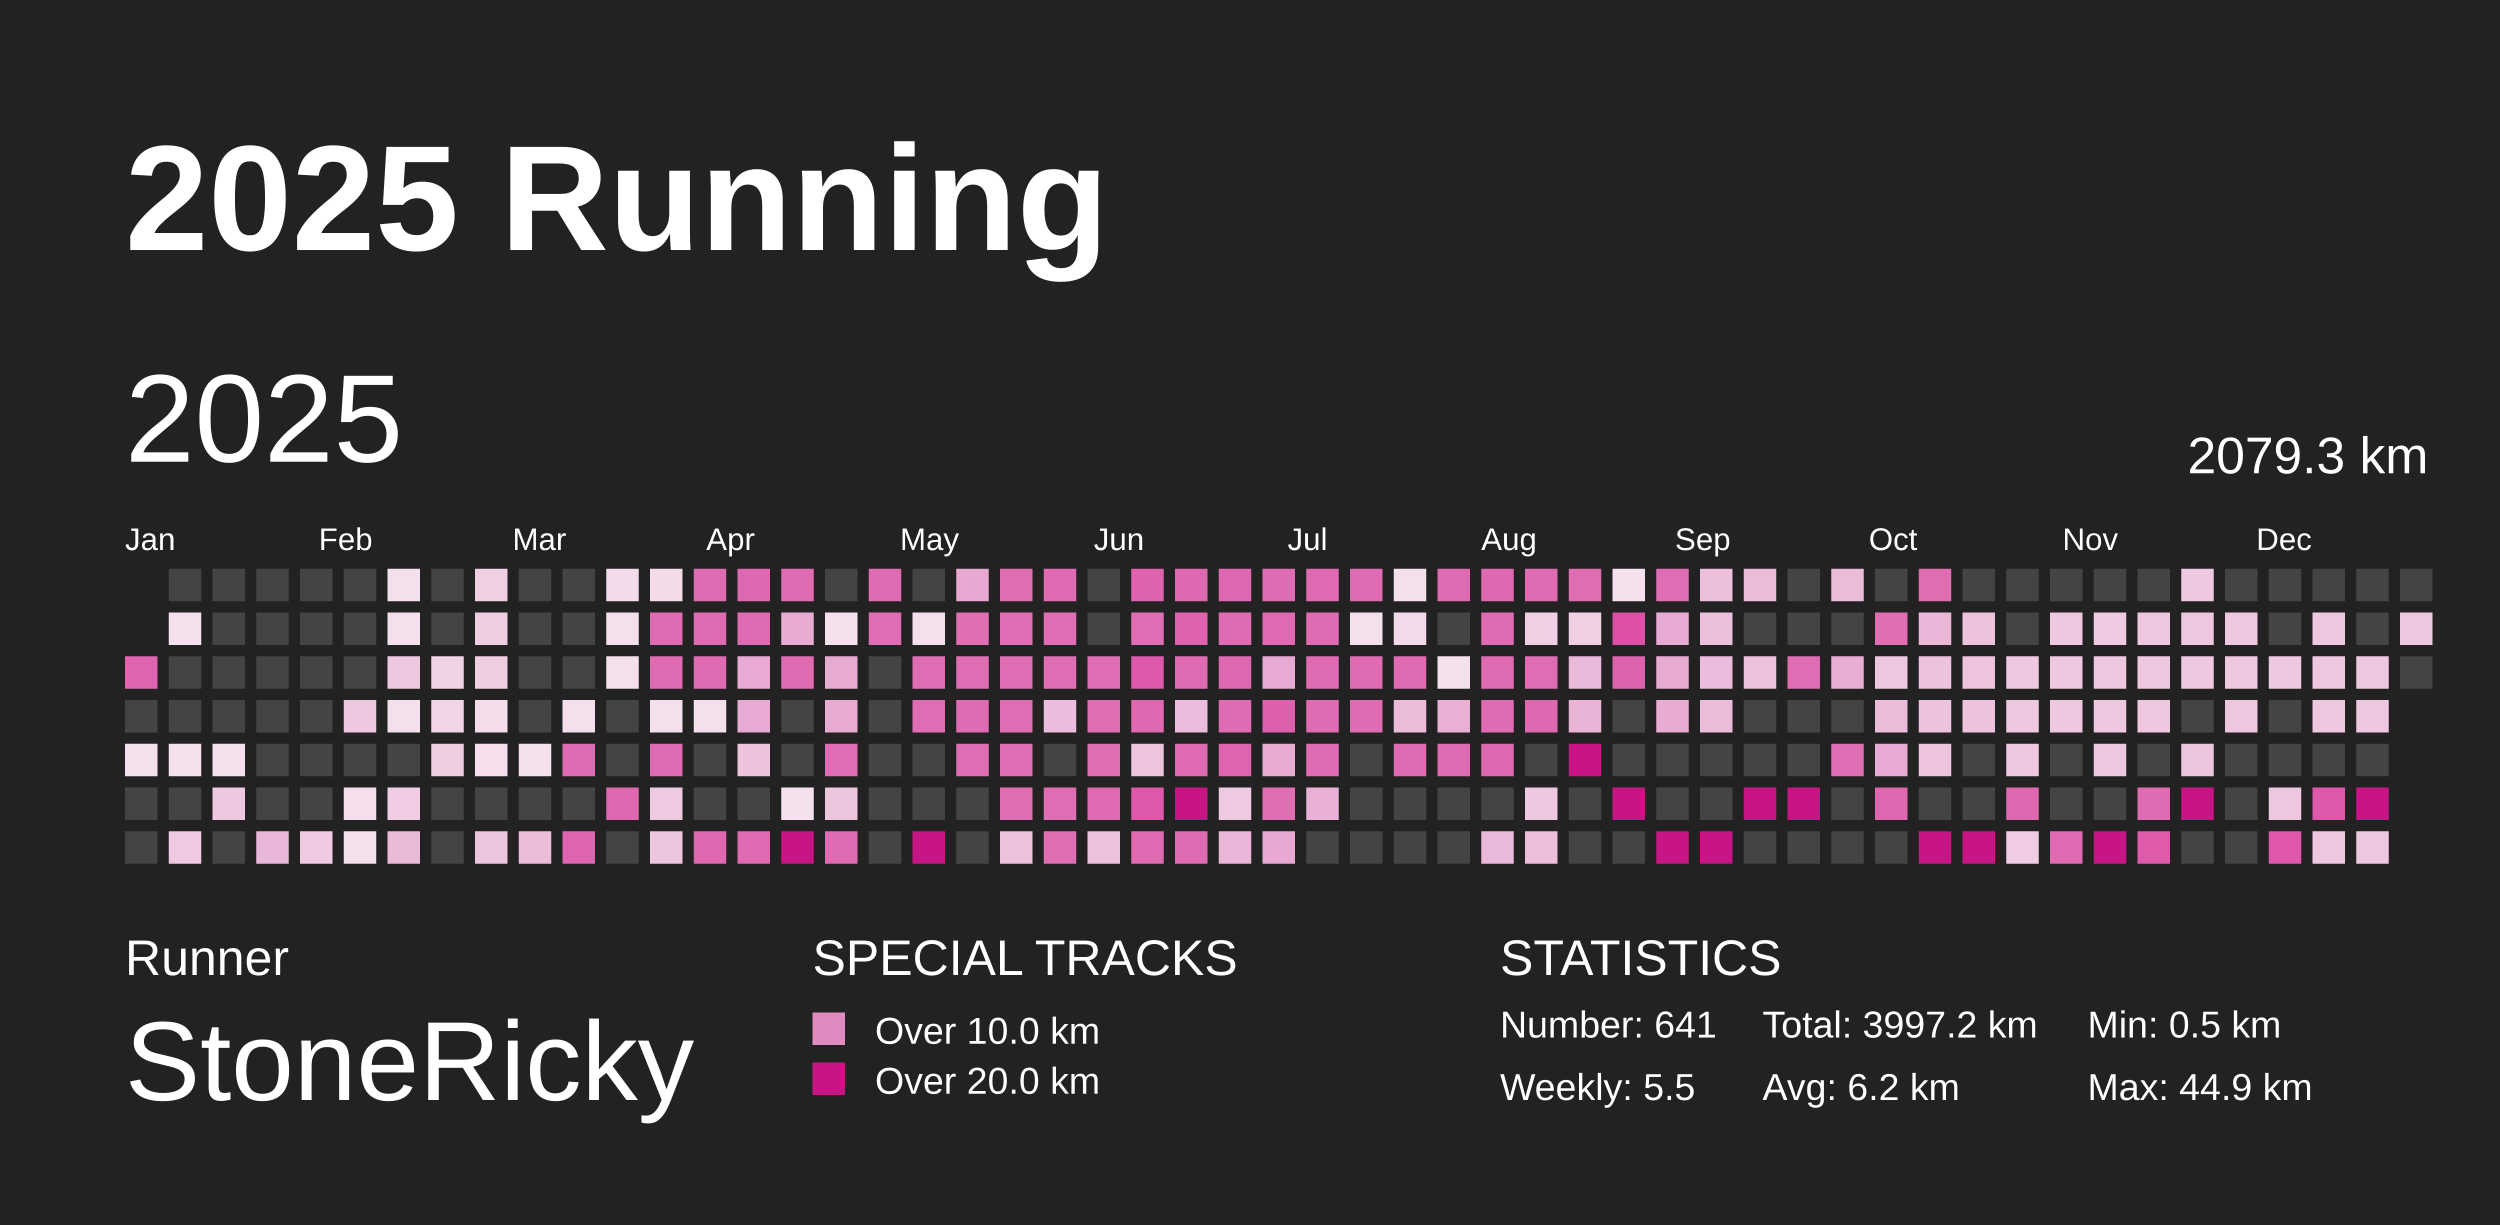
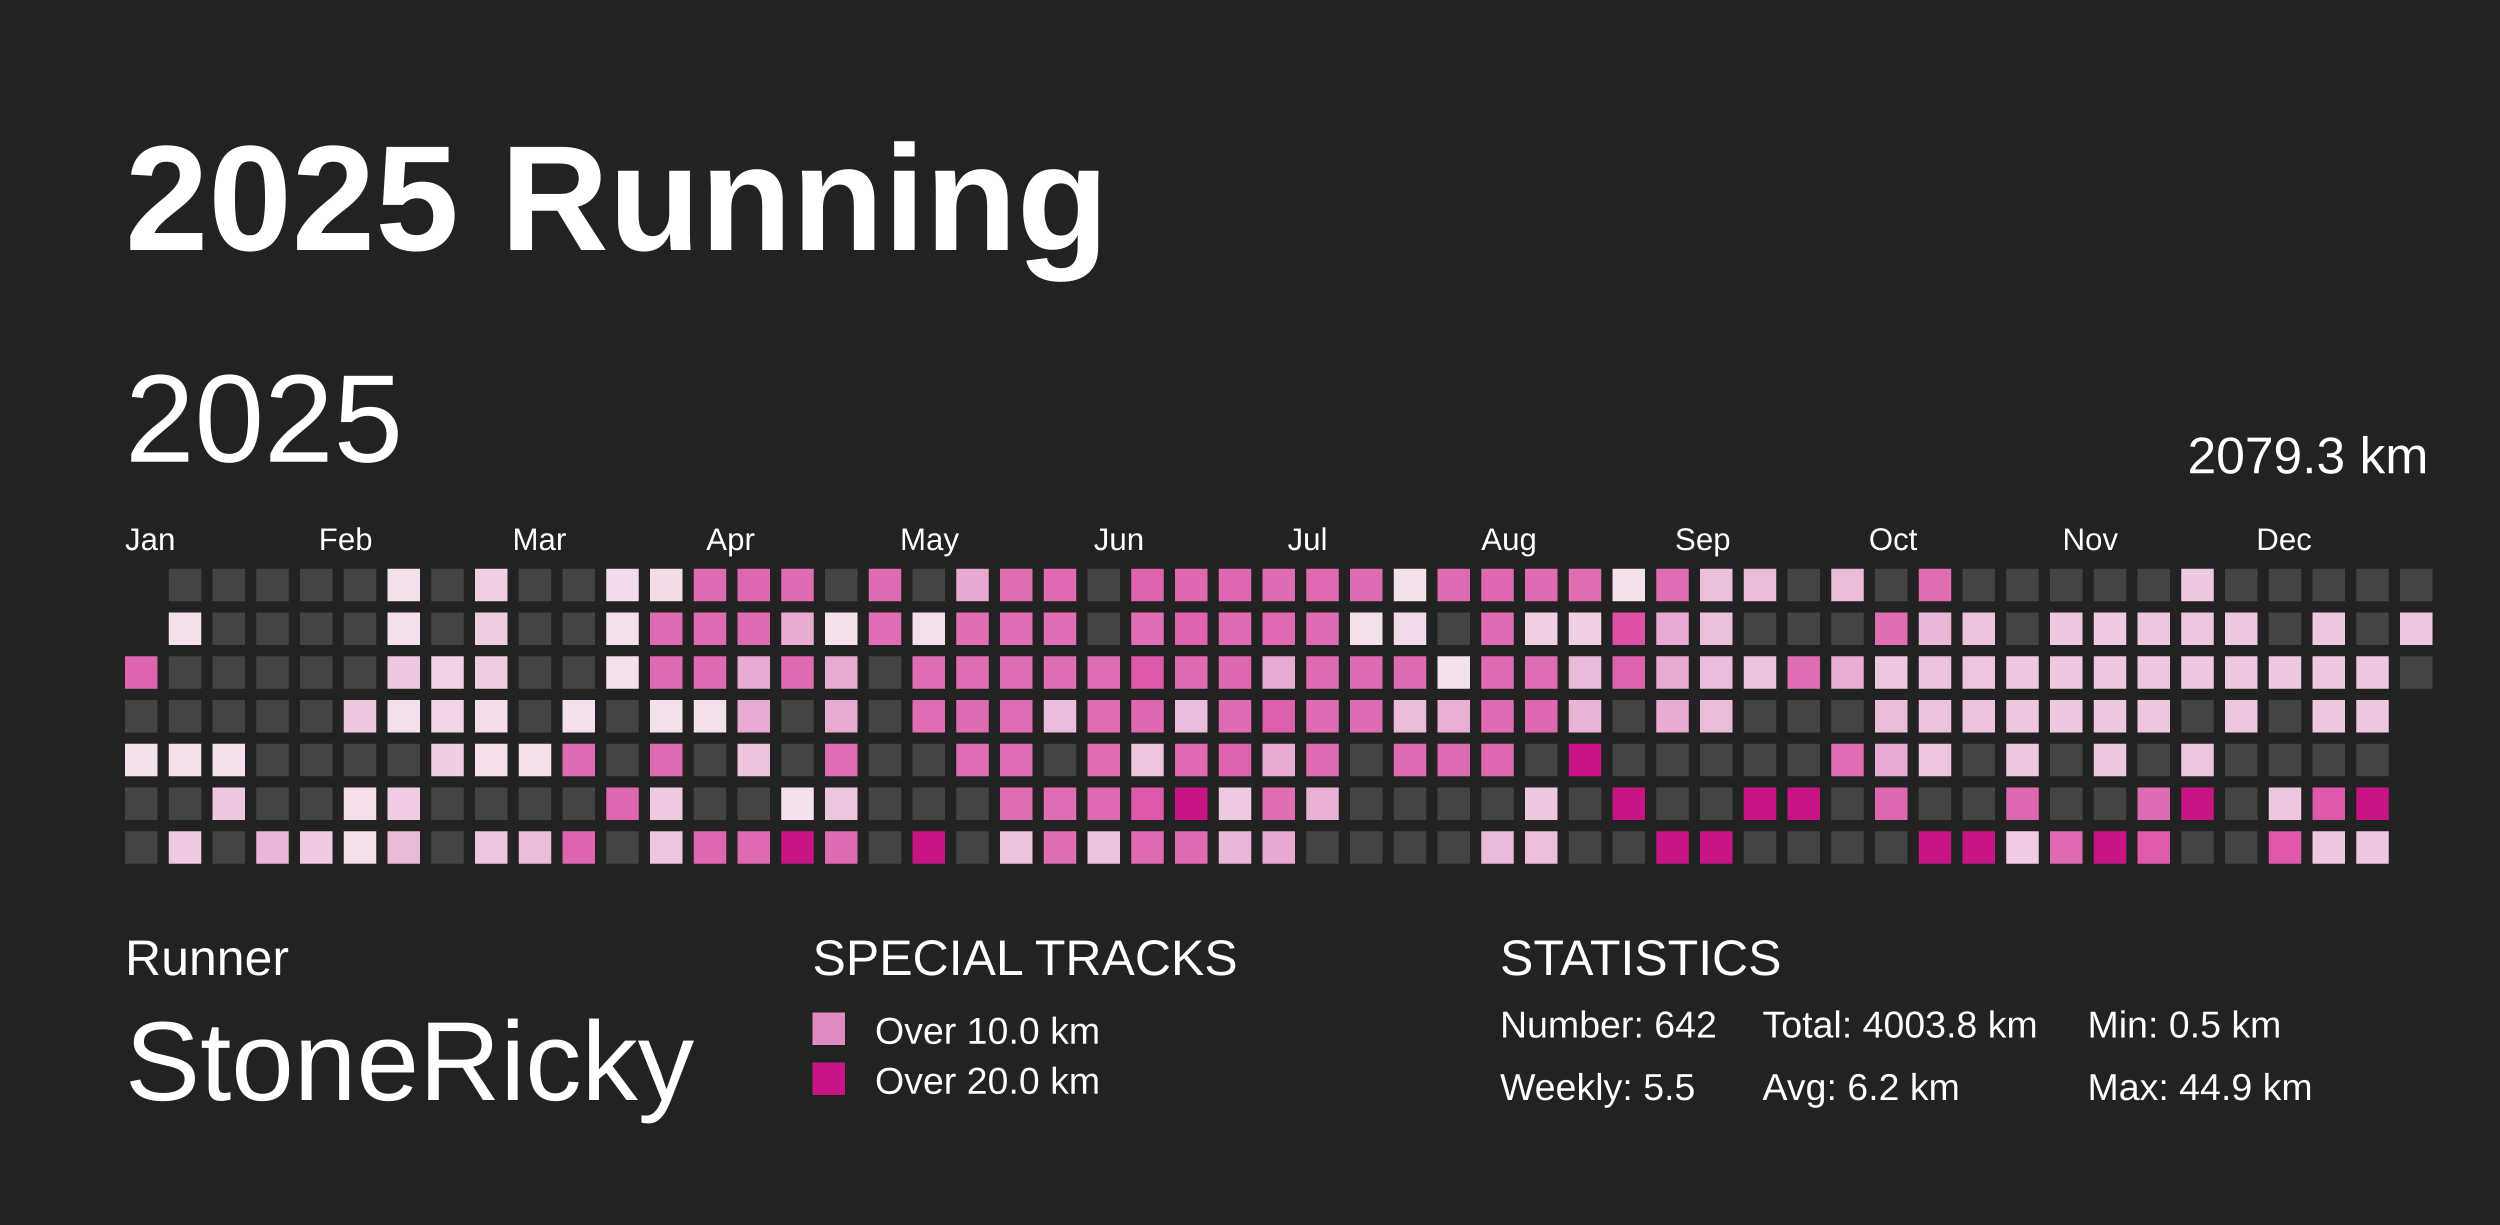
<svg xmlns="http://www.w3.org/2000/svg" baseProfile="full" height="98mm" version="1.1" viewBox="0,0,200,98" width="200mm">
  <defs>
    <pattern height="2" id="indoor-stripe" patternUnits="userSpaceOnUse" width="2">
      <line stroke="white" stroke-opacity="0.45" stroke-width="0.5" x1="0" x2="2" y1="2" y2="0" />
    </pattern>
  </defs>
  <rect fill="#222222" height="98" width="200" x="0" y="0" />
  <text fill="#FFFFFF" style="font-size:12px; font-family:Arial; font-weight:bold;" x="10" y="20">2025 Running</text>
  <text fill="#FFFFFF" style="font-size:4px; font-family:Arial" x="10" y="78">Runner</text>
  <text fill="#FFFFFF" style="font-size:9px; font-family:Arial" x="10" y="88">StoneRicky</text>
  <text fill="#FFFFFF" style="font-size:4px; font-family:Arial" x="65" y="78">SPECIAL TRACKS</text>
  <rect fill="#E18ABF" height="2.6" width="2.6" x="65" y="81" />
  <text fill="#FFFFFF" style="font-size:3px; font-family:Arial" x="70" y="83.5">Over 10.0 km</text>
  <rect fill="#C71585" height="2.6" width="2.6" x="65" y="85" />
  <text fill="#FFFFFF" style="font-size:3px; font-family:Arial" x="70" y="87.5">Over 20.0 km</text>
  <text fill="#FFFFFF" style="font-size:4px; font-family:Arial" x="120" y="78">STATISTICS</text>
-   <text fill="#FFFFFF" style="font-size:3px; font-family:Arial" x="120" y="83">Number: 641</text>
+   <text fill="#FFFFFF" style="font-size:3px; font-family:Arial" x="120" y="83">Number: 642</text>
  <text fill="#FFFFFF" style="font-size:3px; font-family:Arial" x="120" y="88">Weekly: 5.5</text>
-   <text fill="#FFFFFF" style="font-size:3px; font-family:Arial" x="141" y="83">Total: 3997.2 km</text>
+   <text fill="#FFFFFF" style="font-size:3px; font-family:Arial" x="141" y="83">Total: 4003.8 km</text>
  <text fill="#FFFFFF" style="font-size:3px; font-family:Arial" x="141" y="88">Avg: 6.2 km</text>
  <text fill="#FFFFFF" style="font-size:3px; font-family:Arial" x="167" y="83">Min: 0.5 km</text>
  <text fill="#FFFFFF" style="font-size:3px; font-family:Arial" x="167" y="88">Max: 44.9 km</text>
  <text dominant-baseline="hanging" fill="#FFFFFF" style="font-size:10.0px; font-family:Arial;" x="10" y="30">2025</text>
  <text dominant-baseline="hanging" fill="#FFFFFF" style="font-size:4.125px; font-family:Arial;" x="175" y="35">2079.3 km</text>
  <text fill="#FFFFFF" style="font-size:2.5px; font-family:Arial" x="10.0" y="44">Jan</text>
  <text fill="#FFFFFF" style="font-size:2.5px; font-family:Arial" x="25.5" y="44">Feb</text>
  <text fill="#FFFFFF" style="font-size:2.5px; font-family:Arial" x="41.0" y="44">Mar</text>
  <text fill="#FFFFFF" style="font-size:2.5px; font-family:Arial" x="56.5" y="44">Apr</text>
  <text fill="#FFFFFF" style="font-size:2.5px; font-family:Arial" x="72.0" y="44">May</text>
  <text fill="#FFFFFF" style="font-size:2.5px; font-family:Arial" x="87.5" y="44">Jun</text>
  <text fill="#FFFFFF" style="font-size:2.5px; font-family:Arial" x="103.0" y="44">Jul</text>
  <text fill="#FFFFFF" style="font-size:2.5px; font-family:Arial" x="118.5" y="44">Aug</text>
  <text fill="#FFFFFF" style="font-size:2.5px; font-family:Arial" x="134.0" y="44">Sep</text>
  <text fill="#FFFFFF" style="font-size:2.5px; font-family:Arial" x="149.5" y="44">Oct</text>
  <text fill="#FFFFFF" style="font-size:2.5px; font-family:Arial" x="165.0" y="44">Nov</text>
  <text fill="#FFFFFF" style="font-size:2.5px; font-family:Arial" x="180.5" y="44">Dec</text>
  <rect fill="#df64af" height="2.6" width="2.6" x="10.0" y="52.5" />
  <rect fill="#444444" height="2.6" width="2.6" x="10.0" y="56.0" />
  <rect fill="#f5e0ed" height="2.6" width="2.6" x="10.0" y="59.5" />
  <rect fill="#444444" height="2.6" width="2.6" x="10.0" y="63.0" />
  <rect fill="#444444" height="2.6" width="2.6" x="10.0" y="66.5" />
  <rect fill="#444444" height="2.6" width="2.6" x="13.5" y="45.5" />
  <rect fill="#f5e0ed" height="2.6" width="2.6" x="13.5" y="49.0" />
  <rect fill="#444444" height="2.6" width="2.6" x="13.5" y="52.5" />
  <rect fill="#444444" height="2.6" width="2.6" x="13.5" y="56.0" />
  <rect fill="#f5e1ee" height="2.6" width="2.6" x="13.5" y="59.5" />
  <rect fill="#444444" height="2.6" width="2.6" x="13.5" y="63.0" />
  <rect fill="#eec9e1" height="2.6" width="2.6" x="13.5" y="66.5" />
  <rect fill="#444444" height="2.6" width="2.6" x="17.0" y="45.5" />
  <rect fill="#444444" height="2.6" width="2.6" x="17.0" y="49.0" />
  <rect fill="#444444" height="2.6" width="2.6" x="17.0" y="52.5" />
  <rect fill="#444444" height="2.6" width="2.6" x="17.0" y="56.0" />
  <rect fill="#f5e0ed" height="2.6" width="2.6" x="17.0" y="59.5" />
  <rect fill="#eec7e0" height="2.6" width="2.6" x="17.0" y="63.0" />
  <rect fill="#444444" height="2.6" width="2.6" x="17.0" y="66.5" />
  <rect fill="#444444" height="2.6" width="2.6" x="20.5" y="45.5" />
  <rect fill="#444444" height="2.6" width="2.6" x="20.5" y="49.0" />
  <rect fill="#444444" height="2.6" width="2.6" x="20.5" y="52.5" />
  <rect fill="#444444" height="2.6" width="2.6" x="20.5" y="56.0" />
  <rect fill="#444444" height="2.6" width="2.6" x="20.5" y="59.5" />
  <rect fill="#444444" height="2.6" width="2.6" x="20.5" y="63.0" />
  <rect fill="#eab7d8" height="2.6" width="2.6" x="20.5" y="66.5" />
  <rect fill="#444444" height="2.6" width="2.6" x="24.0" y="45.5" />
  <rect fill="#444444" height="2.6" width="2.6" x="24.0" y="49.0" />
  <rect fill="#444444" height="2.6" width="2.6" x="24.0" y="52.5" />
  <rect fill="#444444" height="2.6" width="2.6" x="24.0" y="56.0" />
  <rect fill="#444444" height="2.6" width="2.6" x="24.0" y="59.5" />
  <rect fill="#444444" height="2.6" width="2.6" x="24.0" y="63.0" />
  <rect fill="#efcae2" height="2.6" width="2.6" x="24.0" y="66.5" />
  <rect fill="#444444" height="2.6" width="2.6" x="27.5" y="45.5" />
  <rect fill="#444444" height="2.6" width="2.6" x="27.5" y="49.0" />
  <rect fill="#444444" height="2.6" width="2.6" x="27.5" y="52.5" />
  <rect fill="#eec7e0" height="2.6" width="2.6" x="27.5" y="56.0" />
  <rect fill="#444444" height="2.6" width="2.6" x="27.5" y="59.5" />
  <rect fill="#f5dfed" height="2.6" width="2.6" x="27.5" y="63.0" />
  <rect fill="#f4dfed" height="2.6" width="2.6" x="27.5" y="66.5" />
  <rect fill="#f4dfed" height="2.6" width="2.6" x="31.0" y="45.5" />
  <rect fill="#f4dfed" height="2.6" width="2.6" x="31.0" y="49.0" />
  <rect fill="#eec7e0" height="2.6" width="2.6" x="31.0" y="52.5" />
  <rect fill="#f4dfed" height="2.6" width="2.6" x="31.0" y="56.0" />
  <rect fill="#444444" height="2.6" width="2.6" x="31.0" y="59.5" />
  <rect fill="#efcce3" height="2.6" width="2.6" x="31.0" y="63.0" />
  <rect fill="#ebbad9" height="2.6" width="2.6" x="31.0" y="66.5" />
  <rect fill="#444444" height="2.6" width="2.6" x="34.5" y="45.5" />
  <rect fill="#444444" height="2.6" width="2.6" x="34.5" y="49.0" />
  <rect fill="#f1d3e6" height="2.6" width="2.6" x="34.5" y="52.5" />
  <rect fill="#f1d5e7" height="2.6" width="2.6" x="34.5" y="56.0" />
  <rect fill="#efcde3" height="2.6" width="2.6" x="34.5" y="59.5" />
  <rect fill="#444444" height="2.6" width="2.6" x="34.5" y="63.0" />
  <rect fill="#444444" height="2.6" width="2.6" x="34.5" y="66.5" />
  <rect fill="#f0cee4" height="2.6" width="2.6" x="38.0" y="45.5" />
  <rect fill="#efcde3" height="2.6" width="2.6" x="38.0" y="49.0" />
  <rect fill="#efcde3" height="2.6" width="2.6" x="38.0" y="52.5" />
  <rect fill="#f4dceb" height="2.6" width="2.6" x="38.0" y="56.0" />
  <rect fill="#f5dfed" height="2.6" width="2.6" x="38.0" y="59.5" />
  <rect fill="#444444" height="2.6" width="2.6" x="38.0" y="63.0" />
  <rect fill="#edc4df" height="2.6" width="2.6" x="38.0" y="66.5" />
  <rect fill="#444444" height="2.6" width="2.6" x="41.5" y="45.5" />
  <rect fill="#444444" height="2.6" width="2.6" x="41.5" y="49.0" />
  <rect fill="#444444" height="2.6" width="2.6" x="41.5" y="52.5" />
  <rect fill="#444444" height="2.6" width="2.6" x="41.5" y="56.0" />
  <rect fill="#f5e0ed" height="2.6" width="2.6" x="41.5" y="59.5" />
  <rect fill="#444444" height="2.6" width="2.6" x="41.5" y="63.0" />
  <rect fill="#ebbddb" height="2.6" width="2.6" x="41.5" y="66.5" />
  <rect fill="#444444" height="2.6" width="2.6" x="45.0" y="45.5" />
  <rect fill="#444444" height="2.6" width="2.6" x="45.0" y="49.0" />
  <rect fill="#444444" height="2.6" width="2.6" x="45.0" y="52.5" />
  <rect fill="#f4dfed" height="2.6" width="2.6" x="45.0" y="56.0" />
  <rect fill="#df6bb2" height="2.6" width="2.6" x="45.0" y="59.5" />
  <rect fill="#444444" height="2.6" width="2.6" x="45.0" y="63.0" />
  <rect fill="#df64af" height="2.6" width="2.6" x="45.0" y="66.5" />
  <rect fill="#f3dbeb" height="2.6" width="2.6" x="48.5" y="45.5" />
  <rect fill="#f4dfed" height="2.6" width="2.6" x="48.5" y="49.0" />
  <rect fill="#f4dfed" height="2.6" width="2.6" x="48.5" y="52.5" />
  <rect fill="#444444" height="2.6" width="2.6" x="48.5" y="56.0" />
  <rect fill="#444444" height="2.6" width="2.6" x="48.5" y="59.5" />
  <rect fill="#df67b0" height="2.6" width="2.6" x="48.5" y="63.0" />
  <rect fill="#444444" height="2.6" width="2.6" x="48.5" y="66.5" />
  <rect fill="#f3dbea" height="2.6" width="2.6" x="52.0" y="45.5" />
  <rect fill="#df6bb2" height="2.6" width="2.6" x="52.0" y="49.0" />
  <rect fill="#df6bb2" height="2.6" width="2.6" x="52.0" y="52.5" />
  <rect fill="#f4dfed" height="2.6" width="2.6" x="52.0" y="56.0" />
  <rect fill="#df6cb2" height="2.6" width="2.6" x="52.0" y="59.5" />
  <rect fill="#eec9e1" height="2.6" width="2.6" x="52.0" y="63.0" />
  <rect fill="#edc5df" height="2.6" width="2.6" x="52.0" y="66.5" />
  <rect fill="#df6bb2" height="2.6" width="2.6" x="55.5" y="45.5" />
  <rect fill="#df6cb2" height="2.6" width="2.6" x="55.5" y="49.0" />
  <rect fill="#df6cb2" height="2.6" width="2.6" x="55.5" y="52.5" />
  <rect fill="#f4dfed" height="2.6" width="2.6" x="55.5" y="56.0" />
  <rect fill="#444444" height="2.6" width="2.6" x="55.5" y="59.5" />
  <rect fill="#444444" height="2.6" width="2.6" x="55.5" y="63.0" />
  <rect fill="#df67b0" height="2.6" width="2.6" x="55.5" y="66.5" />
  <rect fill="#df69b1" height="2.6" width="2.6" x="59.0" y="45.5" />
  <rect fill="#df6cb3" height="2.6" width="2.6" x="59.0" y="49.0" />
  <rect fill="#e8aad2" height="2.6" width="2.6" x="59.0" y="52.5" />
  <rect fill="#e7aad2" height="2.6" width="2.6" x="59.0" y="56.0" />
  <rect fill="#edc2dd" height="2.6" width="2.6" x="59.0" y="59.5" />
  <rect fill="#444444" height="2.6" width="2.6" x="59.0" y="63.0" />
  <rect fill="#df6ab2" height="2.6" width="2.6" x="59.0" y="66.5" />
  <rect fill="#df6cb3" height="2.6" width="2.6" x="62.5" y="45.5" />
  <rect fill="#e8acd3" height="2.6" width="2.6" x="62.5" y="49.0" />
  <rect fill="#df6cb3" height="2.6" width="2.6" x="62.5" y="52.5" />
  <rect fill="#444444" height="2.6" width="2.6" x="62.5" y="56.0" />
  <rect fill="#444444" height="2.6" width="2.6" x="62.5" y="59.5" />
  <rect fill="#f5e1ee" height="2.6" width="2.6" x="62.5" y="63.0" />
  <rect fill="#C71585" height="2.6" width="2.6" x="62.5" y="66.5" />
  <rect fill="#444444" height="2.6" width="2.6" x="66.0" y="45.5" />
  <rect fill="#f5e0ed" height="2.6" width="2.6" x="66.0" y="49.0" />
  <rect fill="#e7aad1" height="2.6" width="2.6" x="66.0" y="52.5" />
  <rect fill="#e7aad1" height="2.6" width="2.6" x="66.0" y="56.0" />
  <rect fill="#df6db3" height="2.6" width="2.6" x="66.0" y="59.5" />
  <rect fill="#edc5df" height="2.6" width="2.6" x="66.0" y="63.0" />
  <rect fill="#df6bb2" height="2.6" width="2.6" x="66.0" y="66.5" />
  <rect fill="#df6cb3" height="2.6" width="2.6" x="69.5" y="45.5" />
  <rect fill="#df6db3" height="2.6" width="2.6" x="69.5" y="49.0" />
  <rect fill="#444444" height="2.6" width="2.6" x="69.5" y="52.5" />
  <rect fill="#444444" height="2.6" width="2.6" x="69.5" y="56.0" />
  <rect fill="#444444" height="2.6" width="2.6" x="69.5" y="59.5" />
  <rect fill="#444444" height="2.6" width="2.6" x="69.5" y="63.0" />
  <rect fill="#444444" height="2.6" width="2.6" x="69.5" y="66.5" />
  <rect fill="#444444" height="2.6" width="2.6" x="73.0" y="45.5" />
  <rect fill="#f4dfed" height="2.6" width="2.6" x="73.0" y="49.0" />
  <rect fill="#df6db3" height="2.6" width="2.6" x="73.0" y="52.5" />
  <rect fill="#df6db3" height="2.6" width="2.6" x="73.0" y="56.0" />
  <rect fill="#444444" height="2.6" width="2.6" x="73.0" y="59.5" />
  <rect fill="#444444" height="2.6" width="2.6" x="73.0" y="63.0" />
  <rect fill="#C71585" height="2.6" width="2.6" x="73.0" y="66.5" />
  <rect fill="#e7a9d1" height="2.6" width="2.6" x="76.5" y="45.5" />
  <rect fill="#df6eb3" height="2.6" width="2.6" x="76.5" y="49.0" />
  <rect fill="#df6db3" height="2.6" width="2.6" x="76.5" y="52.5" />
  <rect fill="#df6bb2" height="2.6" width="2.6" x="76.5" y="56.0" />
  <rect fill="#df6db3" height="2.6" width="2.6" x="76.5" y="59.5" />
  <rect fill="#444444" height="2.6" width="2.6" x="76.5" y="63.0" />
  <rect fill="#444444" height="2.6" width="2.6" x="76.5" y="66.5" />
  <rect fill="#df6eb3" height="2.6" width="2.6" x="80.0" y="45.5" />
  <rect fill="#df6db3" height="2.6" width="2.6" x="80.0" y="49.0" />
  <rect fill="#df6db3" height="2.6" width="2.6" x="80.0" y="52.5" />
  <rect fill="#df6db3" height="2.6" width="2.6" x="80.0" y="56.0" />
  <rect fill="#df6db3" height="2.6" width="2.6" x="80.0" y="59.5" />
  <rect fill="#df6eb3" height="2.6" width="2.6" x="80.0" y="63.0" />
  <rect fill="#ecc1dd" height="2.6" width="2.6" x="80.0" y="66.5" />
  <rect fill="#df6ab2" height="2.6" width="2.6" x="83.5" y="45.5" />
  <rect fill="#df6db3" height="2.6" width="2.6" x="83.5" y="49.0" />
  <rect fill="#df6db3" height="2.6" width="2.6" x="83.5" y="52.5" />
  <rect fill="#ebbcdb" height="2.6" width="2.6" x="83.5" y="56.0" />
  <rect fill="#444444" height="2.6" width="2.6" x="83.5" y="59.5" />
  <rect fill="#df6db3" height="2.6" width="2.6" x="83.5" y="63.0" />
  <rect fill="#df6eb3" height="2.6" width="2.6" x="83.5" y="66.5" />
  <rect fill="#444444" height="2.6" width="2.6" x="87.0" y="45.5" />
  <rect fill="#444444" height="2.6" width="2.6" x="87.0" y="49.0" />
  <rect fill="#df6db3" height="2.6" width="2.6" x="87.0" y="52.5" />
  <rect fill="#df6eb3" height="2.6" width="2.6" x="87.0" y="56.0" />
  <rect fill="#df6eb3" height="2.6" width="2.6" x="87.0" y="59.5" />
  <rect fill="#df6ab2" height="2.6" width="2.6" x="87.0" y="63.0" />
  <rect fill="#ecc1dd" height="2.6" width="2.6" x="87.0" y="66.5" />
  <rect fill="#de62ae" height="2.6" width="2.6" x="90.5" y="45.5" />
  <rect fill="#df6db3" height="2.6" width="2.6" x="90.5" y="49.0" />
  <rect fill="#de58ab" height="2.6" width="2.6" x="90.5" y="52.5" />
  <rect fill="#df68b1" height="2.6" width="2.6" x="90.5" y="56.0" />
  <rect fill="#edc3de" height="2.6" width="2.6" x="90.5" y="59.5" />
  <rect fill="#de59ab" height="2.6" width="2.6" x="90.5" y="63.0" />
  <rect fill="#df6ab2" height="2.6" width="2.6" x="90.5" y="66.5" />
  <rect fill="#df69b1" height="2.6" width="2.6" x="94.0" y="45.5" />
  <rect fill="#de62af" height="2.6" width="2.6" x="94.0" y="49.0" />
  <rect fill="#df6bb2" height="2.6" width="2.6" x="94.0" y="52.5" />
  <rect fill="#ebbcdb" height="2.6" width="2.6" x="94.0" y="56.0" />
  <rect fill="#df6ab2" height="2.6" width="2.6" x="94.0" y="59.5" />
  <rect fill="#C71585" height="2.6" width="2.6" x="94.0" y="63.0" />
  <rect fill="#df6cb3" height="2.6" width="2.6" x="94.0" y="66.5" />
  <rect fill="#df66b0" height="2.6" width="2.6" x="97.5" y="45.5" />
  <rect fill="#df6cb2" height="2.6" width="2.6" x="97.5" y="49.0" />
  <rect fill="#df69b1" height="2.6" width="2.6" x="97.5" y="52.5" />
  <rect fill="#df6bb2" height="2.6" width="2.6" x="97.5" y="56.0" />
  <rect fill="#de64af" height="2.6" width="2.6" x="97.5" y="59.5" />
  <rect fill="#eec9e1" height="2.6" width="2.6" x="97.5" y="63.0" />
  <rect fill="#eab5d7" height="2.6" width="2.6" x="97.5" y="66.5" />
  <rect fill="#df6cb2" height="2.6" width="2.6" x="101.0" y="45.5" />
  <rect fill="#df6ab2" height="2.6" width="2.6" x="101.0" y="49.0" />
  <rect fill="#e7aad2" height="2.6" width="2.6" x="101.0" y="52.5" />
  <rect fill="#de5fad" height="2.6" width="2.6" x="101.0" y="56.0" />
  <rect fill="#e7aad1" height="2.6" width="2.6" x="101.0" y="59.5" />
  <rect fill="#df6eb3" height="2.6" width="2.6" x="101.0" y="63.0" />
  <rect fill="#e7a9d1" height="2.6" width="2.6" x="101.0" y="66.5" />
  <rect fill="#df6ab2" height="2.6" width="2.6" x="104.5" y="45.5" />
  <rect fill="#df6bb2" height="2.6" width="2.6" x="104.5" y="49.0" />
  <rect fill="#df6bb2" height="2.6" width="2.6" x="104.5" y="52.5" />
  <rect fill="#df6cb2" height="2.6" width="2.6" x="104.5" y="56.0" />
  <rect fill="#df6bb2" height="2.6" width="2.6" x="104.5" y="59.5" />
  <rect fill="#e9b1d5" height="2.6" width="2.6" x="104.5" y="63.0" />
  <rect fill="#444444" height="2.6" width="2.6" x="104.5" y="66.5" />
  <rect fill="#df6bb2" height="2.6" width="2.6" x="108.0" y="45.5" />
  <rect fill="#f4dfed" height="2.6" width="2.6" x="108.0" y="49.0" />
  <rect fill="#df6bb2" height="2.6" width="2.6" x="108.0" y="52.5" />
  <rect fill="#df6bb2" height="2.6" width="2.6" x="108.0" y="56.0" />
  <rect fill="#444444" height="2.6" width="2.6" x="108.0" y="59.5" />
  <rect fill="#444444" height="2.6" width="2.6" x="108.0" y="63.0" />
  <rect fill="#444444" height="2.6" width="2.6" x="108.0" y="66.5" />
  <rect fill="#f4dfed" height="2.6" width="2.6" x="111.5" y="45.5" />
  <rect fill="#f3daea" height="2.6" width="2.6" x="111.5" y="49.0" />
  <rect fill="#df6bb2" height="2.6" width="2.6" x="111.5" y="52.5" />
  <rect fill="#ebbbda" height="2.6" width="2.6" x="111.5" y="56.0" />
  <rect fill="#df6cb2" height="2.6" width="2.6" x="111.5" y="59.5" />
  <rect fill="#444444" height="2.6" width="2.6" x="111.5" y="63.0" />
  <rect fill="#444444" height="2.6" width="2.6" x="111.5" y="66.5" />
  <rect fill="#df6cb2" height="2.6" width="2.6" x="115.0" y="45.5" />
  <rect fill="#444444" height="2.6" width="2.6" x="115.0" y="49.0" />
  <rect fill="#f5e0ed" height="2.6" width="2.6" x="115.0" y="52.5" />
  <rect fill="#e9b0d4" height="2.6" width="2.6" x="115.0" y="56.0" />
  <rect fill="#df6bb2" height="2.6" width="2.6" x="115.0" y="59.5" />
  <rect fill="#444444" height="2.6" width="2.6" x="115.0" y="63.0" />
  <rect fill="#444444" height="2.6" width="2.6" x="115.0" y="66.5" />
  <rect fill="#df69b1" height="2.6" width="2.6" x="118.5" y="45.5" />
  <rect fill="#df6cb3" height="2.6" width="2.6" x="118.5" y="49.0" />
  <rect fill="#df6cb3" height="2.6" width="2.6" x="118.5" y="52.5" />
  <rect fill="#df6bb2" height="2.6" width="2.6" x="118.5" y="56.0" />
  <rect fill="#df69b1" height="2.6" width="2.6" x="118.5" y="59.5" />
  <rect fill="#444444" height="2.6" width="2.6" x="118.5" y="63.0" />
  <rect fill="#eab8d9" height="2.6" width="2.6" x="118.5" y="66.5" />
  <rect fill="#df6bb2" height="2.6" width="2.6" x="122.0" y="45.5" />
  <rect fill="#f0cee4" height="2.6" width="2.6" x="122.0" y="49.0" />
  <rect fill="#df6db3" height="2.6" width="2.6" x="122.0" y="52.5" />
  <rect fill="#df69b1" height="2.6" width="2.6" x="122.0" y="56.0" />
  <rect fill="#444444" height="2.6" width="2.6" x="122.0" y="59.5" />
  <rect fill="#eec7e0" height="2.6" width="2.6" x="122.0" y="63.0" />
  <rect fill="#ecbedb" height="2.6" width="2.6" x="122.0" y="66.5" />
  <rect fill="#df6eb3" height="2.6" width="2.6" x="125.5" y="45.5" />
  <rect fill="#f0cee4" height="2.6" width="2.6" x="125.5" y="49.0" />
  <rect fill="#eab8d9" height="2.6" width="2.6" x="125.5" y="52.5" />
  <rect fill="#e9b4d6" height="2.6" width="2.6" x="125.5" y="56.0" />
  <rect fill="#C71585" height="2.6" width="2.6" x="125.5" y="59.5" />
  <rect fill="#444444" height="2.6" width="2.6" x="125.5" y="63.0" />
  <rect fill="#444444" height="2.6" width="2.6" x="125.5" y="66.5" />
  <rect fill="#f5e0ed" height="2.6" width="2.6" x="129.0" y="45.5" />
  <rect fill="#de50a8" height="2.6" width="2.6" x="129.0" y="49.0" />
  <rect fill="#de63af" height="2.6" width="2.6" x="129.0" y="52.5" />
  <rect fill="#444444" height="2.6" width="2.6" x="129.0" y="56.0" />
  <rect fill="#444444" height="2.6" width="2.6" x="129.0" y="59.5" />
  <rect fill="#C71585" height="2.6" width="2.6" x="129.0" y="63.0" />
  <rect fill="#444444" height="2.6" width="2.6" x="129.0" y="66.5" />
  <rect fill="#df6db3" height="2.6" width="2.6" x="132.5" y="45.5" />
  <rect fill="#e7aad2" height="2.6" width="2.6" x="132.5" y="49.0" />
  <rect fill="#e7aad1" height="2.6" width="2.6" x="132.5" y="52.5" />
  <rect fill="#e8abd2" height="2.6" width="2.6" x="132.5" y="56.0" />
  <rect fill="#444444" height="2.6" width="2.6" x="132.5" y="59.5" />
  <rect fill="#444444" height="2.6" width="2.6" x="132.5" y="63.0" />
  <rect fill="#C71585" height="2.6" width="2.6" x="132.5" y="66.5" />
  <rect fill="#ecbfdc" height="2.6" width="2.6" x="136.0" y="45.5" />
  <rect fill="#ecbfdc" height="2.6" width="2.6" x="136.0" y="49.0" />
  <rect fill="#ebbcdb" height="2.6" width="2.6" x="136.0" y="52.5" />
  <rect fill="#ebbcda" height="2.6" width="2.6" x="136.0" y="56.0" />
  <rect fill="#444444" height="2.6" width="2.6" x="136.0" y="59.5" />
  <rect fill="#444444" height="2.6" width="2.6" x="136.0" y="63.0" />
  <rect fill="#C71585" height="2.6" width="2.6" x="136.0" y="66.5" />
  <rect fill="#ebbcda" height="2.6" width="2.6" x="139.5" y="45.5" />
  <rect fill="#444444" height="2.6" width="2.6" x="139.5" y="49.0" />
  <rect fill="#edc2de" height="2.6" width="2.6" x="139.5" y="52.5" />
  <rect fill="#444444" height="2.6" width="2.6" x="139.5" y="56.0" />
  <rect fill="#444444" height="2.6" width="2.6" x="139.5" y="59.5" />
  <rect fill="#C71585" height="2.6" width="2.6" x="139.5" y="63.0" />
  <rect fill="#444444" height="2.6" width="2.6" x="139.5" y="66.5" />
  <rect fill="#444444" height="2.6" width="2.6" x="143.0" y="45.5" />
  <rect fill="#444444" height="2.6" width="2.6" x="143.0" y="49.0" />
  <rect fill="#df6db3" height="2.6" width="2.6" x="143.0" y="52.5" />
  <rect fill="#444444" height="2.6" width="2.6" x="143.0" y="56.0" />
  <rect fill="#444444" height="2.6" width="2.6" x="143.0" y="59.5" />
  <rect fill="#C71585" height="2.6" width="2.6" x="143.0" y="63.0" />
  <rect fill="#444444" height="2.6" width="2.6" x="143.0" y="66.5" />
  <rect fill="#ebbcda" height="2.6" width="2.6" x="146.5" y="45.5" />
  <rect fill="#444444" height="2.6" width="2.6" x="146.5" y="49.0" />
  <rect fill="#e8aed4" height="2.6" width="2.6" x="146.5" y="52.5" />
  <rect fill="#444444" height="2.6" width="2.6" x="146.5" y="56.0" />
  <rect fill="#df6db3" height="2.6" width="2.6" x="146.5" y="59.5" />
  <rect fill="#444444" height="2.6" width="2.6" x="146.5" y="63.0" />
  <rect fill="#444444" height="2.6" width="2.6" x="146.5" y="66.5" />
  <rect fill="#444444" height="2.6" width="2.6" x="150.0" y="45.5" />
  <rect fill="#df6eb3" height="2.6" width="2.6" x="150.0" y="49.0" />
  <rect fill="#eec7e0" height="2.6" width="2.6" x="150.0" y="52.5" />
  <rect fill="#ebbbda" height="2.6" width="2.6" x="150.0" y="56.0" />
  <rect fill="#e7aad2" height="2.6" width="2.6" x="150.0" y="59.5" />
  <rect fill="#df67b0" height="2.6" width="2.6" x="150.0" y="63.0" />
  <rect fill="#444444" height="2.6" width="2.6" x="150.0" y="66.5" />
  <rect fill="#df6eb3" height="2.6" width="2.6" x="153.5" y="45.5" />
  <rect fill="#eab7d8" height="2.6" width="2.6" x="153.5" y="49.0" />
  <rect fill="#edc2de" height="2.6" width="2.6" x="153.5" y="52.5" />
  <rect fill="#edc2de" height="2.6" width="2.6" x="153.5" y="56.0" />
  <rect fill="#edc3de" height="2.6" width="2.6" x="153.5" y="59.5" />
  <rect fill="#444444" height="2.6" width="2.6" x="153.5" y="63.0" />
  <rect fill="#C71585" height="2.6" width="2.6" x="153.5" y="66.5" />
  <rect fill="#444444" height="2.6" width="2.6" x="157.0" y="45.5" />
  <rect fill="#edc2de" height="2.6" width="2.6" x="157.0" y="49.0" />
  <rect fill="#edc3de" height="2.6" width="2.6" x="157.0" y="52.5" />
  <rect fill="#edc2de" height="2.6" width="2.6" x="157.0" y="56.0" />
  <rect fill="#444444" height="2.6" width="2.6" x="157.0" y="59.5" />
  <rect fill="#444444" height="2.6" width="2.6" x="157.0" y="63.0" />
  <rect fill="#C71585" height="2.6" width="2.6" x="157.0" y="66.5" />
  <rect fill="#444444" height="2.6" width="2.6" x="160.5" y="45.5" />
  <rect fill="#444444" height="2.6" width="2.6" x="160.5" y="49.0" />
  <rect fill="#eec7e0" height="2.6" width="2.6" x="160.5" y="52.5" />
  <rect fill="#eec7e0" height="2.6" width="2.6" x="160.5" y="56.0" />
  <rect fill="#eec7e0" height="2.6" width="2.6" x="160.5" y="59.5" />
  <rect fill="#df69b1" height="2.6" width="2.6" x="160.5" y="63.0" />
  <rect fill="#efcce3" height="2.6" width="2.6" x="160.5" y="66.5" />
  <rect fill="#444444" height="2.6" width="2.6" x="164.0" y="45.5" />
  <rect fill="#eec7e0" height="2.6" width="2.6" x="164.0" y="49.0" />
  <rect fill="#eec7e0" height="2.6" width="2.6" x="164.0" y="52.5" />
  <rect fill="#eec7e0" height="2.6" width="2.6" x="164.0" y="56.0" />
  <rect fill="#444444" height="2.6" width="2.6" x="164.0" y="59.5" />
  <rect fill="#444444" height="2.6" width="2.6" x="164.0" y="63.0" />
  <rect fill="#df6ab2" height="2.6" width="2.6" x="164.0" y="66.5" />
  <rect fill="#444444" height="2.6" width="2.6" x="167.5" y="45.5" />
  <rect fill="#efcae2" height="2.6" width="2.6" x="167.5" y="49.0" />
  <rect fill="#eec6e0" height="2.6" width="2.6" x="167.5" y="52.5" />
  <rect fill="#eec7e0" height="2.6" width="2.6" x="167.5" y="56.0" />
  <rect fill="#eec7e0" height="2.6" width="2.6" x="167.5" y="59.5" />
  <rect fill="#444444" height="2.6" width="2.6" x="167.5" y="63.0" />
  <rect fill="#C71585" height="2.6" width="2.6" x="167.5" y="66.5" />
  <rect fill="#444444" height="2.6" width="2.6" x="171.0" y="45.5" />
  <rect fill="#eec7e0" height="2.6" width="2.6" x="171.0" y="49.0" />
  <rect fill="#eec7e0" height="2.6" width="2.6" x="171.0" y="52.5" />
  <rect fill="#eec7e0" height="2.6" width="2.6" x="171.0" y="56.0" />
  <rect fill="#444444" height="2.6" width="2.6" x="171.0" y="59.5" />
  <rect fill="#df6cb3" height="2.6" width="2.6" x="171.0" y="63.0" />
  <rect fill="#de5aab" height="2.6" width="2.6" x="171.0" y="66.5" />
  <rect fill="#eec7e0" height="2.6" width="2.6" x="174.5" y="45.5" />
  <rect fill="#eec6e0" height="2.6" width="2.6" x="174.5" y="49.0" />
  <rect fill="#eec7e0" height="2.6" width="2.6" x="174.5" y="52.5" />
  <rect fill="#444444" height="2.6" width="2.6" x="174.5" y="56.0" />
  <rect fill="#edc4df" height="2.6" width="2.6" x="174.5" y="59.5" />
  <rect fill="#C71585" height="2.6" width="2.6" x="174.5" y="63.0" />
  <rect fill="#444444" height="2.6" width="2.6" x="174.5" y="66.5" />
  <rect fill="#444444" height="2.6" width="2.6" x="178.0" y="45.5" />
  <rect fill="#eec7e0" height="2.6" width="2.6" x="178.0" y="49.0" />
  <rect fill="#eec7e0" height="2.6" width="2.6" x="178.0" y="52.5" />
  <rect fill="#eec6e0" height="2.6" width="2.6" x="178.0" y="56.0" />
  <rect fill="#444444" height="2.6" width="2.6" x="178.0" y="59.5" />
  <rect fill="#444444" height="2.6" width="2.6" x="178.0" y="63.0" />
  <rect fill="#444444" height="2.6" width="2.6" x="178.0" y="66.5" />
  <rect fill="#444444" height="2.6" width="2.6" x="181.5" y="45.5" />
  <rect fill="#444444" height="2.6" width="2.6" x="181.5" y="49.0" />
  <rect fill="#eec7e0" height="2.6" width="2.6" x="181.5" y="52.5" />
  <rect fill="#444444" height="2.6" width="2.6" x="181.5" y="56.0" />
  <rect fill="#444444" height="2.6" width="2.6" x="181.5" y="59.5" />
  <rect fill="#eec6df" height="2.6" width="2.6" x="181.5" y="63.0" />
  <rect fill="#de57aa" height="2.6" width="2.6" x="181.5" y="66.5" />
  <rect fill="#444444" height="2.6" width="2.6" x="185.0" y="45.5" />
  <rect fill="#eec7e0" height="2.6" width="2.6" x="185.0" y="49.0" />
  <rect fill="#eec7e0" height="2.6" width="2.6" x="185.0" y="52.5" />
  <rect fill="#eec7e0" height="2.6" width="2.6" x="185.0" y="56.0" />
  <rect fill="#444444" height="2.6" width="2.6" x="185.0" y="59.5" />
  <rect fill="#de58ab" height="2.6" width="2.6" x="185.0" y="63.0" />
  <rect fill="#eec7e0" height="2.6" width="2.6" x="185.0" y="66.5" />
  <rect fill="#444444" height="2.6" width="2.6" x="188.5" y="45.5" />
  <rect fill="#444444" height="2.6" width="2.6" x="188.5" y="49.0" />
  <rect fill="#eec7e0" height="2.6" width="2.6" x="188.5" y="52.5" />
  <rect fill="#eec7e0" height="2.6" width="2.6" x="188.5" y="56.0" />
  <rect fill="#444444" height="2.6" width="2.6" x="188.5" y="59.5" />
  <rect fill="#C71585" height="2.6" width="2.6" x="188.5" y="63.0" />
  <rect fill="#eec7e0" height="2.6" width="2.6" x="188.5" y="66.5" />
  <rect fill="#444444" height="2.6" width="2.6" x="192.0" y="45.5" />
  <rect fill="#eec7e0" height="2.6" width="2.6" x="192.0" y="49.0" />
  <rect fill="#444444" height="2.6" width="2.6" x="192.0" y="52.5" />
</svg>
